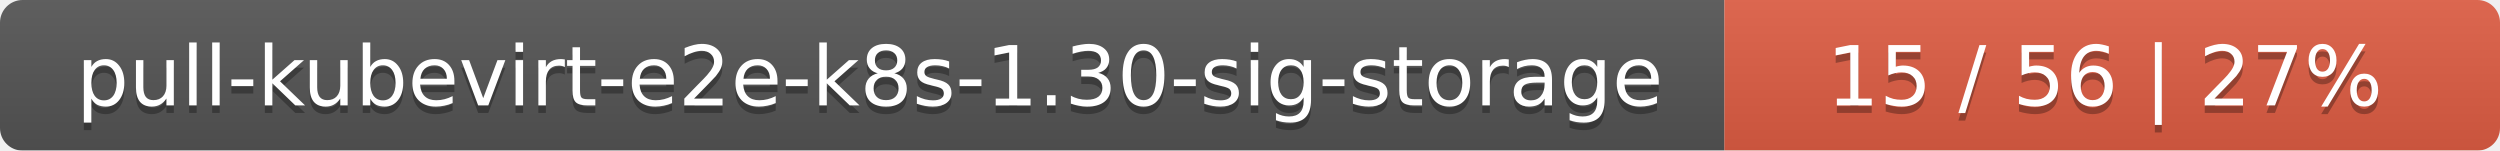
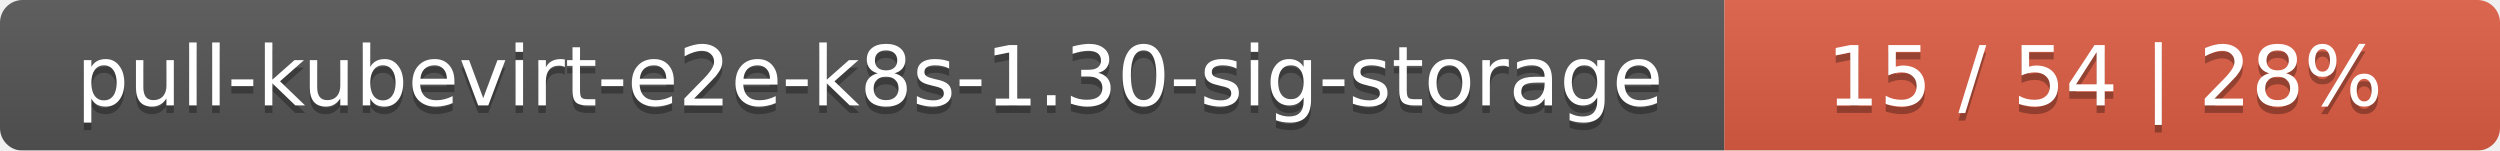
<svg xmlns="http://www.w3.org/2000/svg" width="332" height="20">
  <linearGradient id="smooth" x2="0" y2="100%">
    <stop offset="0" stop-color="#bbb" stop-opacity=".1" />
    <stop offset="1" stop-opacity=".1" />
  </linearGradient>
  <mask id="round">
    <rect width="332" height="20" rx="3" fill="#fff" />
  </mask>
  <g mask="url(#round)">
    <rect width="229" height="20" fill="#555" />
    <rect x="229" width="103" height="20" fill="#e05d44" />
    <rect width="332" height="20" fill="url(#smooth)" />
  </g>
  <g fill="#fff" text-anchor="middle" font-family="DejaVu Sans,Verdana,Geneva,sans-serif" font-size="11">
    <text x="115.5" y="15" fill="#010101" fill-opacity=".3">pull-kubevirt-e2e-k8s-1.30-sig-storage</text>
    <text x="115.5" y="14">pull-kubevirt-e2e-k8s-1.30-sig-storage</text>
-     <text x="279.5" y="15" fill="#010101" fill-opacity=".3">15 / 56    |    27%</text>
-     <text x="279.5" y="14">15 / 56    |    27%</text>
+     <text x="279.5" y="15" fill="#010101" fill-opacity=".3">15 / 54    |    28%</text>
+     <text x="279.5" y="14">15 / 54    |    28%</text>
  </g>
</svg>
